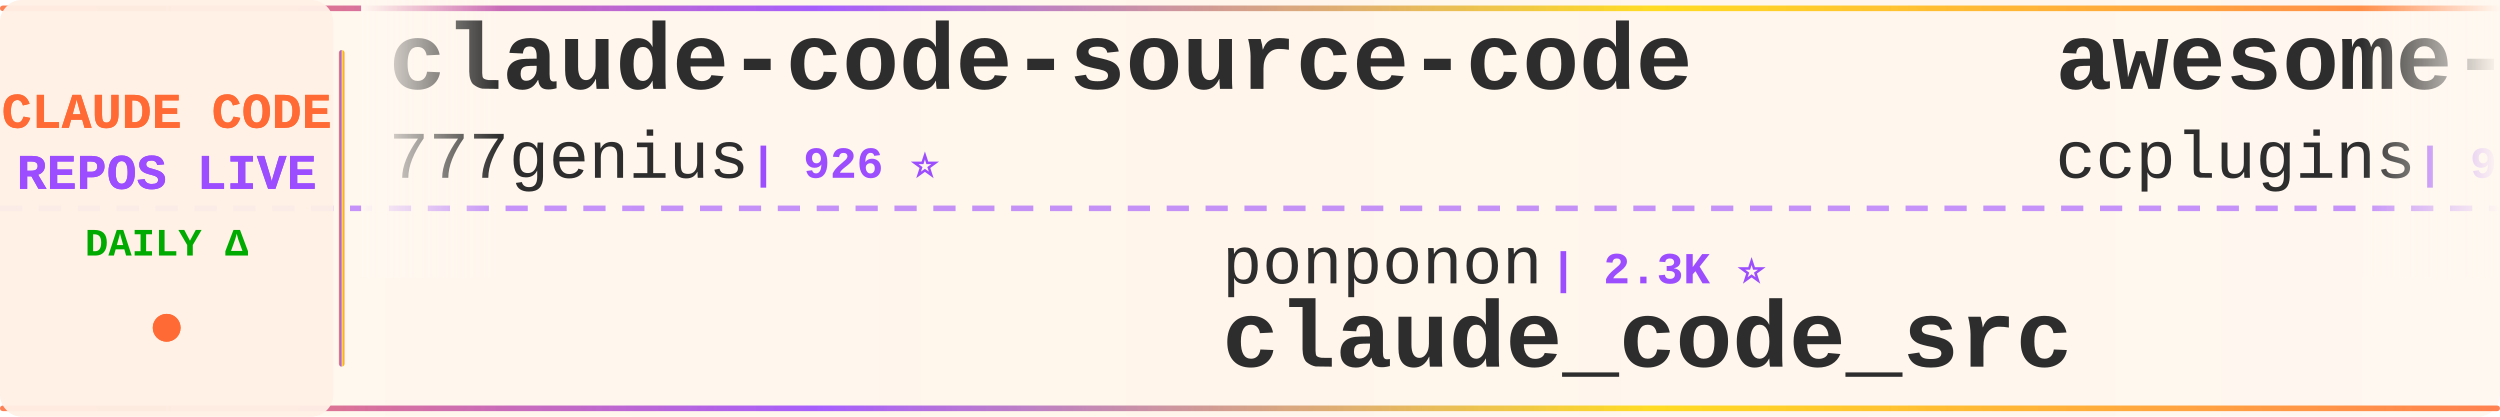
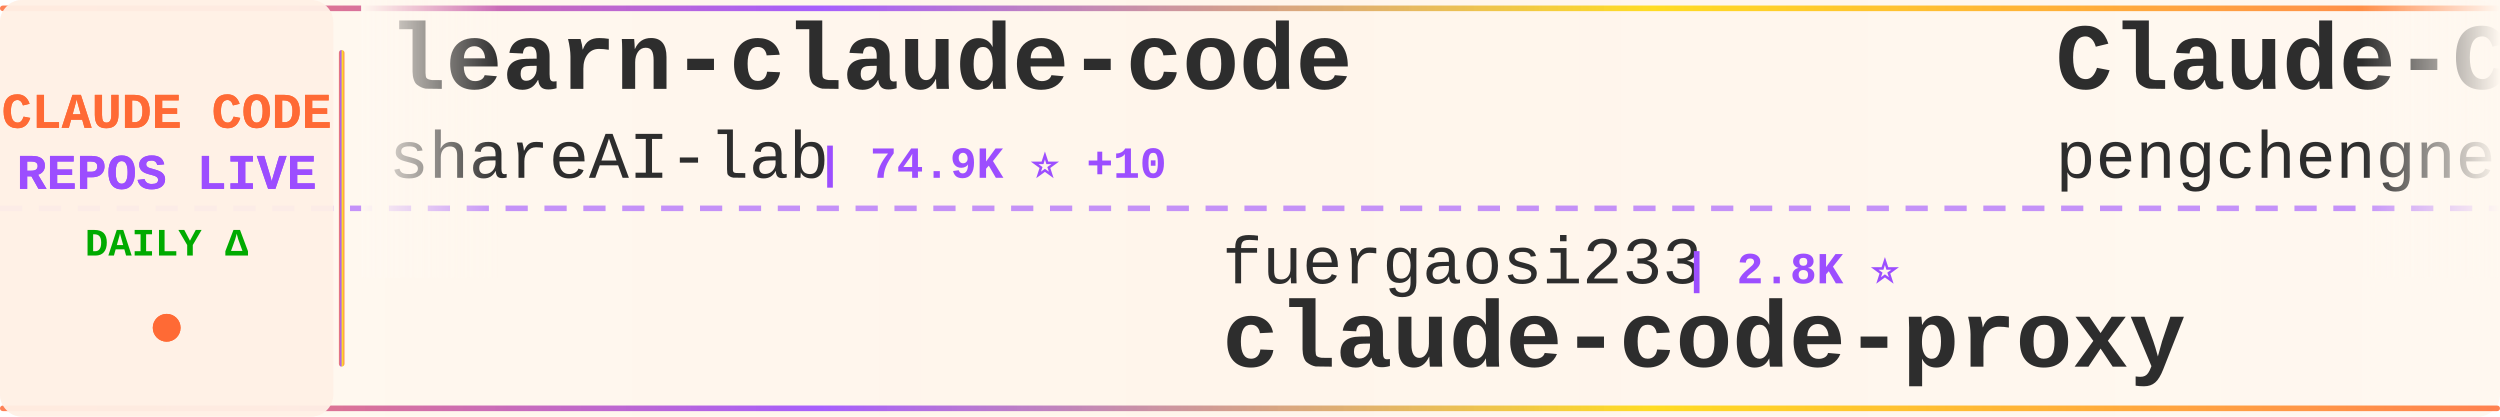
<svg xmlns="http://www.w3.org/2000/svg" width="900" height="150">
  <defs>
    <linearGradient id="tickerBg" x1="0%" y1="0%" x2="100%" y2="0%">
      <stop offset="0%" style="stop-color:#fff8f0;stop-opacity:0.98" />
      <stop offset="50%" style="stop-color:#fff5eb;stop-opacity:1" />
      <stop offset="100%" style="stop-color:#fff8f0;stop-opacity:0.98" />
    </linearGradient>
    <linearGradient id="borderGrad" x1="0%" y1="0%" x2="100%" y2="0%">
      <stop offset="0%" style="stop-color:#FF6B35;stop-opacity:0.85">
        <animate attributeName="stop-opacity" values="0.85;1;0.85" dur="2s" repeatCount="indefinite" />
      </stop>
      <stop offset="33%" style="stop-color:#9C4EFF;stop-opacity:0.9">
        <animate attributeName="stop-opacity" values="0.9;1;0.9" dur="2.2s" repeatCount="indefinite" />
      </stop>
      <stop offset="66%" style="stop-color:#FFD700;stop-opacity:0.85">
        <animate attributeName="stop-opacity" values="0.85;1;0.85" dur="1.8s" repeatCount="indefinite" />
      </stop>
      <stop offset="100%" style="stop-color:#FF6B35;stop-opacity:0.85">
        <animate attributeName="stop-opacity" values="0.85;1;0.85" dur="2s" repeatCount="indefinite" />
      </stop>
    </linearGradient>
    <filter id="textGlow">
      <feGaussianBlur stdDeviation="0.15" result="coloredBlur" />
      <feMerge>
        <feMergeNode in="coloredBlur" />
        <feMergeNode in="SourceGraphic" />
      </feMerge>
    </filter>
    <filter id="metricGlow">
      <feGaussianBlur stdDeviation="0.2" result="coloredBlur" />
      <feMerge>
        <feMergeNode in="coloredBlur" />
        <feMergeNode in="SourceGraphic" />
      </feMerge>
    </filter>
    <linearGradient id="leftFade" x1="0%" y1="0%" x2="100%" y2="0%">
      <stop offset="0%" style="stop-color:#fff8f0;stop-opacity:1" />
      <stop offset="100%" style="stop-color:#fff8f0;stop-opacity:0" />
    </linearGradient>
    <linearGradient id="rightFade" x1="0%" y1="0%" x2="100%" y2="0%">
      <stop offset="0%" style="stop-color:#fff8f0;stop-opacity:0" />
      <stop offset="100%" style="stop-color:#fff8f0;stop-opacity:1" />
    </linearGradient>
  </defs>
  <rect width="900" height="150" fill="url(#tickerBg)" rx="8" />
  <rect x="0" y="2" width="900" height="2" fill="url(#borderGrad)" rx="1" />
  <rect x="0" y="146" width="900" height="2" fill="url(#borderGrad)" rx="1" />
  <line x1="0" y1="75" x2="900" y2="75" stroke="#9C4EFF" stroke-width="2" stroke-dasharray="8 6" opacity="0.6" />
  <rect x="0" y="0" width="120" height="150" fill="#fff0e6" opacity="0.95" rx="8" />
  <text x="60" y="46" font-family="'Courier New', monospace" font-size="18" font-weight="bold" fill="#FF6B35" text-anchor="middle" filter="url(#textGlow)">
    CLAUDE CODE
  </text>
  <text x="60" y="68" font-family="'Courier New', monospace" font-size="18" font-weight="bold" fill="#9C4EFF" text-anchor="middle" filter="url(#textGlow)">
    REPOS LIVE
  </text>
  <text x="60" y="92" font-family="'Courier New', monospace" font-size="14" font-weight="bold" fill="#00aa00" text-anchor="middle">
    DAILY Δ
  </text>
  <circle cx="60" cy="118" r="5" fill="#FF6B35" filter="url(#metricGlow)">
    <animate attributeName="r" values="4;6;4" dur="1.5s" repeatCount="indefinite" />
    <animate attributeName="opacity" values="0.6;1;0.6" dur="1.5s" repeatCount="indefinite" />
  </circle>
  <rect x="122" y="18" width="2" height="114" fill="url(#borderGrad)" rx="1" />
  <clipPath id="tickerClip">
    <rect x="130" y="0" width="770" height="150" />
  </clipPath>
  <g clip-path="url(#tickerClip)">
    <g id="tickerItems">
      <animateTransform attributeName="transform" attributeType="XML" type="translate" from="0 0" to="-3000 0" dur="54s" repeatCount="indefinite" />
      <g transform="translate(0, 0)">
-         <text x="140" y="32" font-family="'Courier New', monospace" font-size="34" font-weight="bold" fill="#2d2d2d">claude-code-source-code</text>
-         <text x="140" y="64" font-family="'Courier New', monospace" font-size="24" font-weight="normal" fill="#2d2d2d" opacity="1.0">777genius</text>
-         <text x="270" y="64" font-family="'Courier New', monospace" font-size="16" font-weight="bold" fill="#9C4EFF"> | 926 ⭐</text>
+         <text x="140" y="32" font-family="'Courier New', monospace" font-size="34" font-weight="bold" fill="#2d2d2d">learn-claude-code</text>
+         <text x="140" y="64" font-family="'Courier New', monospace" font-size="24" font-weight="normal" fill="#2d2d2d" opacity="1.0">shareAI-lab</text>
+         <text x="294" y="64" font-family="'Courier New', monospace" font-size="16" font-weight="bold" fill="#9C4EFF"> | 74.9K ⭐ +10</text>
      </g>
      <g transform="translate(300, 0)">
-         <text x="140" y="102" font-family="'Courier New', monospace" font-size="24" font-weight="normal" fill="#2d2d2d" opacity="1.0">ponponon</text>
-         <text x="258" y="102" font-family="'Courier New', monospace" font-size="16" font-weight="bold" fill="#9C4EFF"> | 2.3K ⭐</text>
-         <text x="140" y="132" font-family="'Courier New', monospace" font-size="34" font-weight="bold" fill="#2d2d2d">claude_code_src</text>
+         <text x="140" y="102" font-family="'Courier New', monospace" font-size="24" font-weight="normal" fill="#2d2d2d" opacity="1.0">fuergaosi233</text>
+         <text x="306" y="102" font-family="'Courier New', monospace" font-size="16" font-weight="bold" fill="#9C4EFF"> | 2.8K ⭐</text>
+         <text x="140" y="132" font-family="'Courier New', monospace" font-size="34" font-weight="bold" fill="#2d2d2d">claude-code-proxy</text>
      </g>
      <g transform="translate(600, 0)">
-         <text x="140" y="32" font-family="'Courier New', monospace" font-size="34" font-weight="bold" fill="#2d2d2d">awesome-claude-code-plug...</text>
-         <text x="140" y="64" font-family="'Courier New', monospace" font-size="24" font-weight="normal" fill="#2d2d2d" opacity="1.0">ccplugins</text>
-         <text x="270" y="64" font-family="'Courier New', monospace" font-size="16" font-weight="bold" fill="#9C4EFF"> | 922 ⭐</text>
+         <text x="140" y="32" font-family="'Courier New', monospace" font-size="34" font-weight="bold" fill="#2d2d2d">Claude-Code</text>
+         <text x="140" y="64" font-family="'Courier New', monospace" font-size="24" font-weight="normal" fill="#2d2d2d" opacity="1.0">pengchengneo</text>
+         <text x="306" y="64" font-family="'Courier New', monospace" font-size="16" font-weight="bold" fill="#9C4EFF"> | 1.8K ⭐</text>
      </g>
      <g transform="translate(900, 0)">
-         <text x="140" y="102" font-family="'Courier New', monospace" font-size="24" font-weight="normal" fill="#2d2d2d" opacity="1.0">Windy3f3f3f3f</text>
-         <text x="318" y="102" font-family="'Courier New', monospace" font-size="16" font-weight="bold" fill="#9C4EFF"> | 2.6K ⭐ +1</text>
-         <text x="140" y="132" font-family="'Courier New', monospace" font-size="34" font-weight="bold" fill="#2d2d2d">claude-code-from-scratch</text>
+         <text x="140" y="102" font-family="'Courier New', monospace" font-size="24" font-weight="normal" fill="#2d2d2d" opacity="1.0">oboard</text>
+         <text x="234" y="102" font-family="'Courier New', monospace" font-size="16" font-weight="bold" fill="#9C4EFF"> | 3.3K ⭐</text>
+         <text x="140" y="132" font-family="'Courier New', monospace" font-size="34" font-weight="bold" fill="#2d2d2d">claude-code-rev</text>
      </g>
      <g transform="translate(1200, 0)">
-         <text x="140" y="32" font-family="'Courier New', monospace" font-size="34" font-weight="bold" fill="#2d2d2d">awesome-claude-code</text>
-         <text x="140" y="64" font-family="'Courier New', monospace" font-size="24" font-weight="normal" fill="#2d2d2d" opacity="1.0">jqueryscript</text>
-         <text x="306" y="64" font-family="'Courier New', monospace" font-size="16" font-weight="bold" fill="#9C4EFF"> | 502 ⭐</text>
+         <text x="140" y="32" font-family="'Courier New', monospace" font-size="34" font-weight="bold" fill="#2d2d2d">awesome-claude-code-tool...</text>
+         <text x="140" y="64" font-family="'Courier New', monospace" font-size="24" font-weight="normal" fill="#2d2d2d" opacity="1.0">rohitg00</text>
+         <text x="258" y="64" font-family="'Courier New', monospace" font-size="16" font-weight="bold" fill="#9C4EFF"> | 2.5K ⭐</text>
      </g>
      <g transform="translate(1500, 0)">
-         <text x="140" y="102" font-family="'Courier New', monospace" font-size="24" font-weight="normal" fill="#2d2d2d" opacity="1.0">huangserva</text>
-         <text x="282" y="102" font-family="'Courier New', monospace" font-size="16" font-weight="bold" fill="#9C4EFF"> | 623 ⭐ +1</text>
-         <text x="140" y="132" font-family="'Courier New', monospace" font-size="34" font-weight="bold" fill="#2d2d2d">claude-code-cli</text>
+         <text x="140" y="102" font-family="'Courier New', monospace" font-size="24" font-weight="normal" fill="#2d2d2d" opacity="1.0">alejandrobalderas</text>
+         <text x="366" y="102" font-family="'Courier New', monospace" font-size="16" font-weight="bold" fill="#9C4EFF"> | 2.8K ⭐</text>
+         <text x="140" y="132" font-family="'Courier New', monospace" font-size="34" font-weight="bold" fill="#2d2d2d">claude-code-from-source</text>
      </g>
      <g transform="translate(1800, 0)">
-         <text x="140" y="32" font-family="'Courier New', monospace" font-size="34" font-weight="bold" fill="#2d2d2d">claude-code-action</text>
-         <text x="140" y="64" font-family="'Courier New', monospace" font-size="24" font-weight="normal" fill="#2d2d2d" opacity="1.0">anthropics</text>
-         <text x="282" y="64" font-family="'Courier New', monospace" font-size="16" font-weight="bold" fill="#9C4EFF"> | 8.7K ⭐ +3</text>
+         <text x="140" y="32" font-family="'Courier New', monospace" font-size="34" font-weight="bold" fill="#2d2d2d">claude-code-source</text>
+         <text x="140" y="64" font-family="'Courier New', monospace" font-size="24" font-weight="normal" fill="#2d2d2d" opacity="1.0">hangsman</text>
+         <text x="258" y="64" font-family="'Courier New', monospace" font-size="16" font-weight="bold" fill="#9C4EFF"> | 790 ⭐</text>
      </g>
      <g transform="translate(2100, 0)">
-         <text x="140" y="102" font-family="'Courier New', monospace" font-size="24" font-weight="normal" fill="#2d2d2d" opacity="1.0">RichardAtCT</text>
-         <text x="294" y="102" font-family="'Courier New', monospace" font-size="16" font-weight="bold" fill="#9C4EFF"> | 2.8K ⭐</text>
-         <text x="140" y="132" font-family="'Courier New', monospace" font-size="34" font-weight="bold" fill="#2d2d2d">claude-code-telegram</text>
+         <text x="140" y="102" font-family="'Courier New', monospace" font-size="24" font-weight="normal" fill="#2d2d2d" opacity="1.0">musistudio</text>
+         <text x="282" y="102" font-family="'Courier New', monospace" font-size="16" font-weight="bold" fill="#9C4EFF"> | 36.8K ⭐ +4</text>
+         <text x="140" y="132" font-family="'Courier New', monospace" font-size="34" font-weight="bold" fill="#2d2d2d">claude-code-router</text>
      </g>
      <g transform="translate(2400, 0)">
-         <text x="140" y="32" font-family="'Courier New', monospace" font-size="34" font-weight="bold" fill="#2d2d2d">claude-code-prompts</text>
-         <text x="140" y="64" font-family="'Courier New', monospace" font-size="24" font-weight="normal" fill="#2d2d2d" opacity="1.0">repowise-dev</text>
-         <text x="306" y="64" font-family="'Courier New', monospace" font-size="16" font-weight="bold" fill="#9C4EFF"> | 1.2K ⭐</text>
+         <text x="140" y="32" font-family="'Courier New', monospace" font-size="34" font-weight="bold" fill="#2d2d2d">skills</text>
+         <text x="140" y="64" font-family="'Courier New', monospace" font-size="24" font-weight="normal" fill="#2d2d2d" opacity="1.0">anthropics</text>
+         <text x="282" y="64" font-family="'Courier New', monospace" font-size="16" font-weight="bold" fill="#9C4EFF"> | 171.0K ⭐ +19</text>
      </g>
      <g transform="translate(2700, 0)">
-         <text x="140" y="102" font-family="'Courier New', monospace" font-size="24" font-weight="normal" fill="#2d2d2d" opacity="1.0">Yeachan-Heo</text>
-         <text x="294" y="102" font-family="'Courier New', monospace" font-size="16" font-weight="bold" fill="#9C4EFF"> | 38.7K ⭐ +5</text>
-         <text x="140" y="132" font-family="'Courier New', monospace" font-size="34" font-weight="bold" fill="#2d2d2d">oh-my-claudecode</text>
+         <text x="140" y="102" font-family="'Courier New', monospace" font-size="24" font-weight="normal" fill="#2d2d2d" opacity="1.0">shanraisshan</text>
+         <text x="306" y="102" font-family="'Courier New', monospace" font-size="16" font-weight="bold" fill="#9C4EFF"> | 64.9K ⭐ +3</text>
+         <text x="140" y="132" font-family="'Courier New', monospace" font-size="34" font-weight="bold" fill="#2d2d2d">claude-code-best-practic...</text>
      </g>
      <g transform="translate(3000, 0)">
-         <text x="140" y="32" font-family="'Courier New', monospace" font-size="34" font-weight="bold" fill="#2d2d2d">claude-code-source-code</text>
-         <text x="140" y="64" font-family="'Courier New', monospace" font-size="24" font-weight="normal" fill="#2d2d2d" opacity="1.0">777genius</text>
-         <text x="270" y="64" font-family="'Courier New', monospace" font-size="16" font-weight="bold" fill="#9C4EFF"> | 926 ⭐</text>
+         <text x="140" y="32" font-family="'Courier New', monospace" font-size="34" font-weight="bold" fill="#2d2d2d">learn-claude-code</text>
+         <text x="140" y="64" font-family="'Courier New', monospace" font-size="24" font-weight="normal" fill="#2d2d2d" opacity="1.0">shareAI-lab</text>
+         <text x="294" y="64" font-family="'Courier New', monospace" font-size="16" font-weight="bold" fill="#9C4EFF"> | 74.9K ⭐ +10</text>
      </g>
      <g transform="translate(3300, 0)">
-         <text x="140" y="102" font-family="'Courier New', monospace" font-size="24" font-weight="normal" fill="#2d2d2d" opacity="1.0">ponponon</text>
-         <text x="258" y="102" font-family="'Courier New', monospace" font-size="16" font-weight="bold" fill="#9C4EFF"> | 2.3K ⭐</text>
-         <text x="140" y="132" font-family="'Courier New', monospace" font-size="34" font-weight="bold" fill="#2d2d2d">claude_code_src</text>
+         <text x="140" y="102" font-family="'Courier New', monospace" font-size="24" font-weight="normal" fill="#2d2d2d" opacity="1.0">fuergaosi233</text>
+         <text x="306" y="102" font-family="'Courier New', monospace" font-size="16" font-weight="bold" fill="#9C4EFF"> | 2.8K ⭐</text>
+         <text x="140" y="132" font-family="'Courier New', monospace" font-size="34" font-weight="bold" fill="#2d2d2d">claude-code-proxy</text>
      </g>
      <g transform="translate(3600, 0)">
-         <text x="140" y="32" font-family="'Courier New', monospace" font-size="34" font-weight="bold" fill="#2d2d2d">awesome-claude-code-plug...</text>
-         <text x="140" y="64" font-family="'Courier New', monospace" font-size="24" font-weight="normal" fill="#2d2d2d" opacity="1.0">ccplugins</text>
-         <text x="270" y="64" font-family="'Courier New', monospace" font-size="16" font-weight="bold" fill="#9C4EFF"> | 922 ⭐</text>
+         <text x="140" y="32" font-family="'Courier New', monospace" font-size="34" font-weight="bold" fill="#2d2d2d">Claude-Code</text>
+         <text x="140" y="64" font-family="'Courier New', monospace" font-size="24" font-weight="normal" fill="#2d2d2d" opacity="1.0">pengchengneo</text>
+         <text x="306" y="64" font-family="'Courier New', monospace" font-size="16" font-weight="bold" fill="#9C4EFF"> | 1.8K ⭐</text>
      </g>
      <g transform="translate(3900, 0)">
-         <text x="140" y="102" font-family="'Courier New', monospace" font-size="24" font-weight="normal" fill="#2d2d2d" opacity="1.0">Windy3f3f3f3f</text>
-         <text x="318" y="102" font-family="'Courier New', monospace" font-size="16" font-weight="bold" fill="#9C4EFF"> | 2.6K ⭐ +1</text>
-         <text x="140" y="132" font-family="'Courier New', monospace" font-size="34" font-weight="bold" fill="#2d2d2d">claude-code-from-scratch</text>
+         <text x="140" y="102" font-family="'Courier New', monospace" font-size="24" font-weight="normal" fill="#2d2d2d" opacity="1.0">oboard</text>
+         <text x="234" y="102" font-family="'Courier New', monospace" font-size="16" font-weight="bold" fill="#9C4EFF"> | 3.3K ⭐</text>
+         <text x="140" y="132" font-family="'Courier New', monospace" font-size="34" font-weight="bold" fill="#2d2d2d">claude-code-rev</text>
      </g>
    </g>
  </g>
  <rect x="130" y="0" width="50" height="100" fill="url(#leftFade)" />
  <rect x="850" y="0" width="50" height="100" fill="url(#rightFade)" />
</svg>
